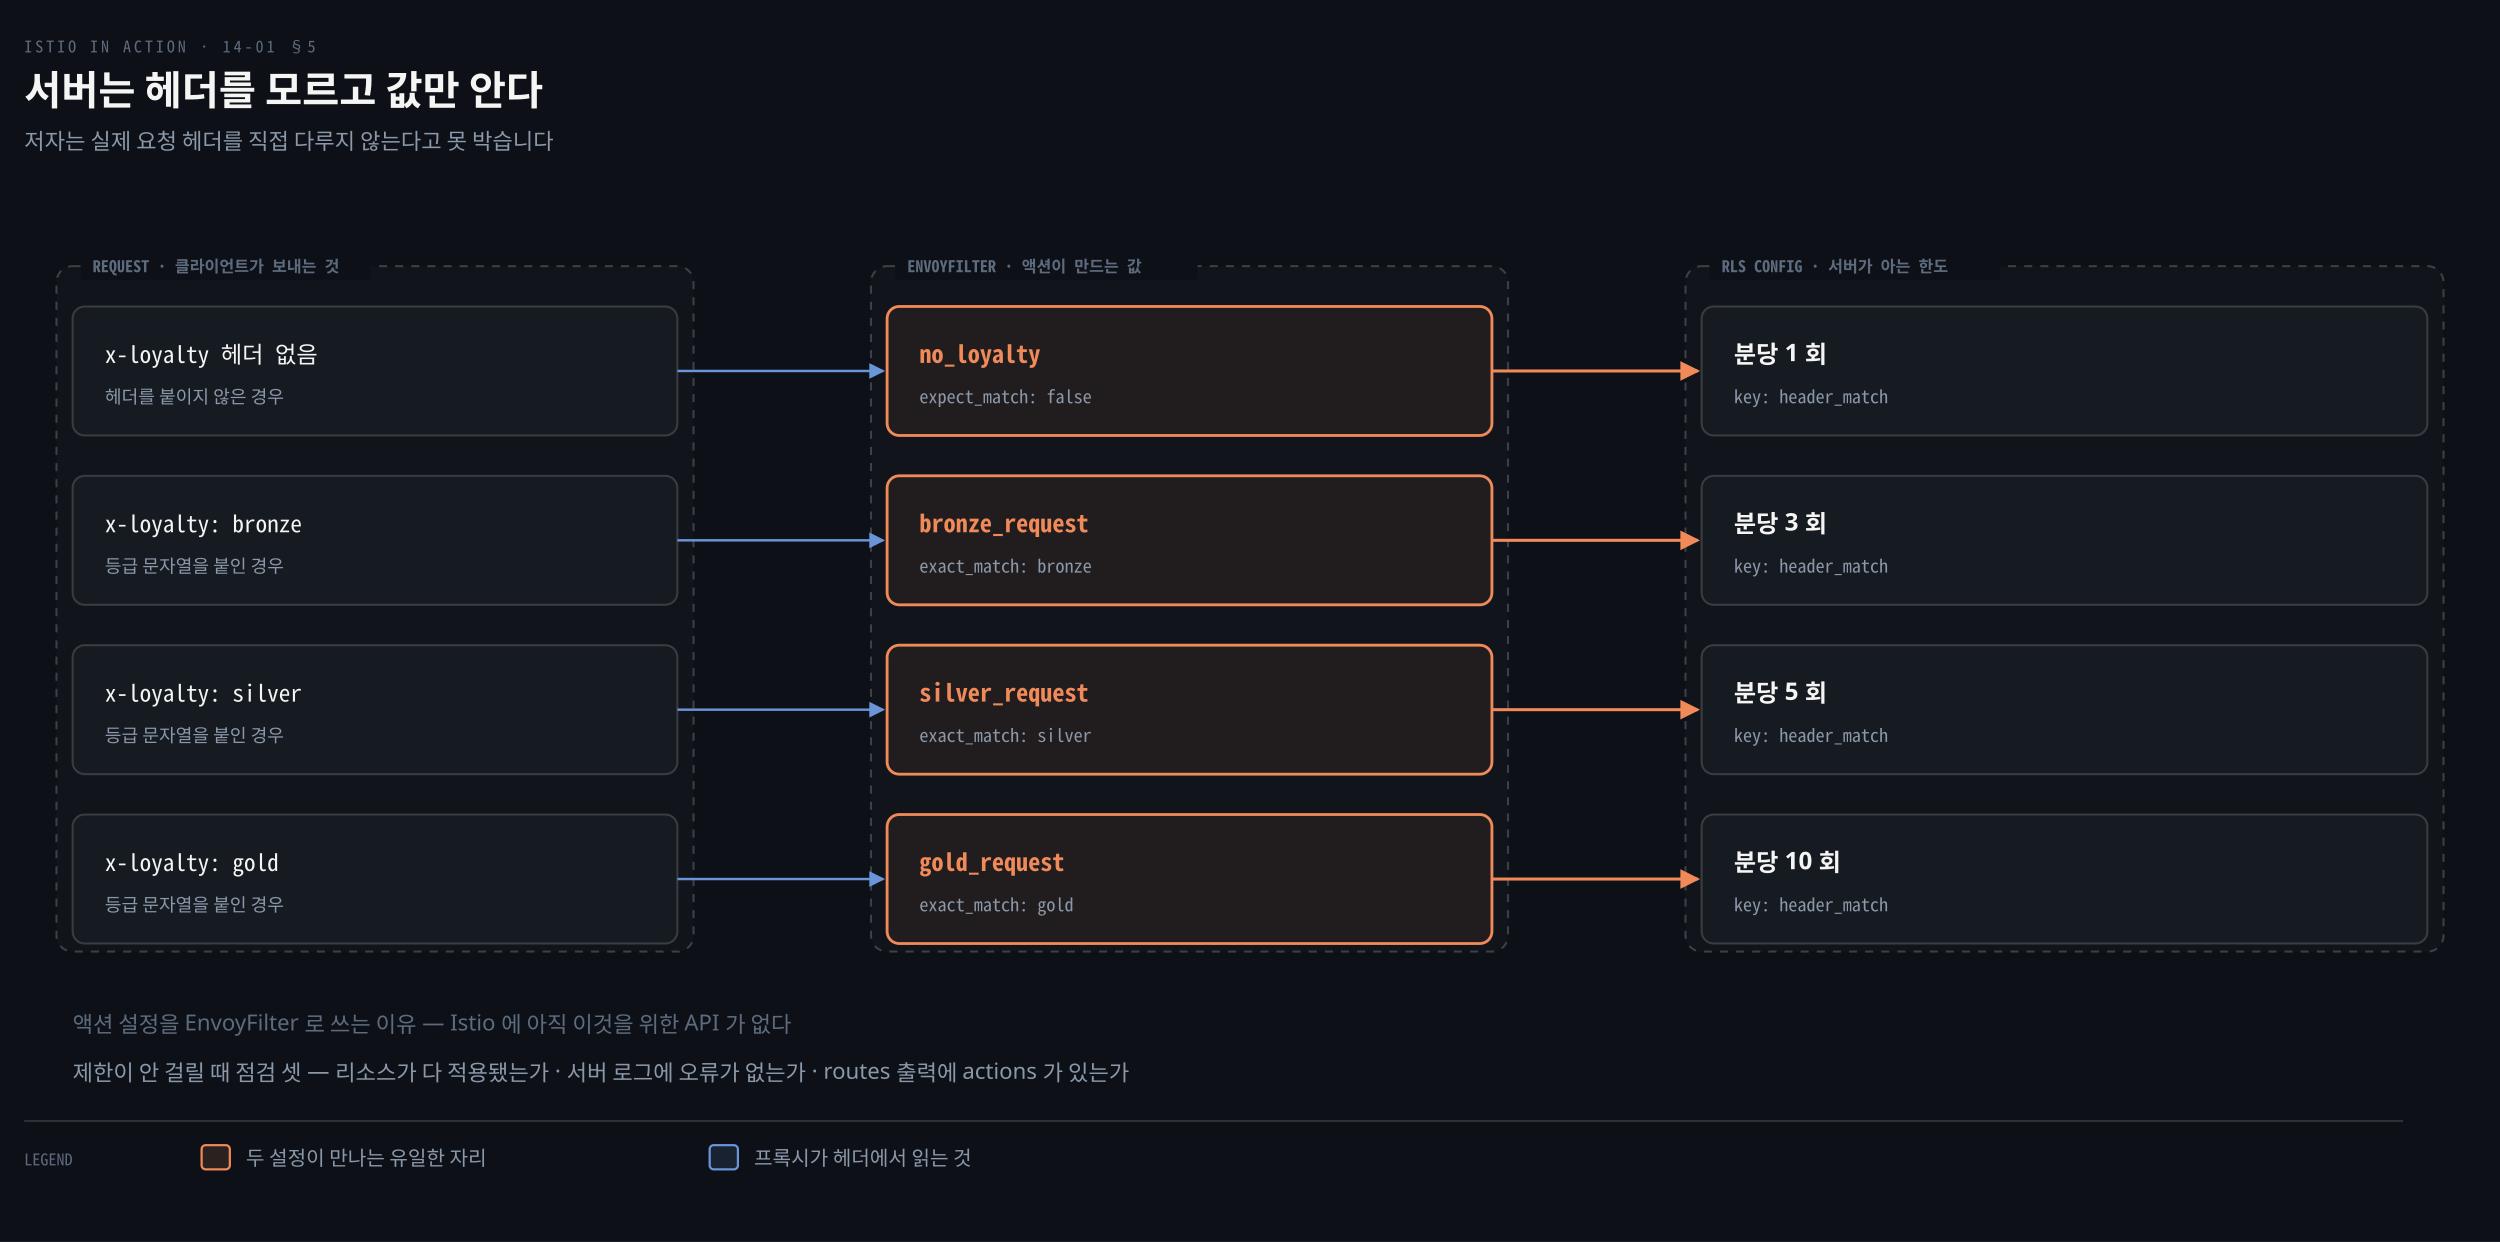
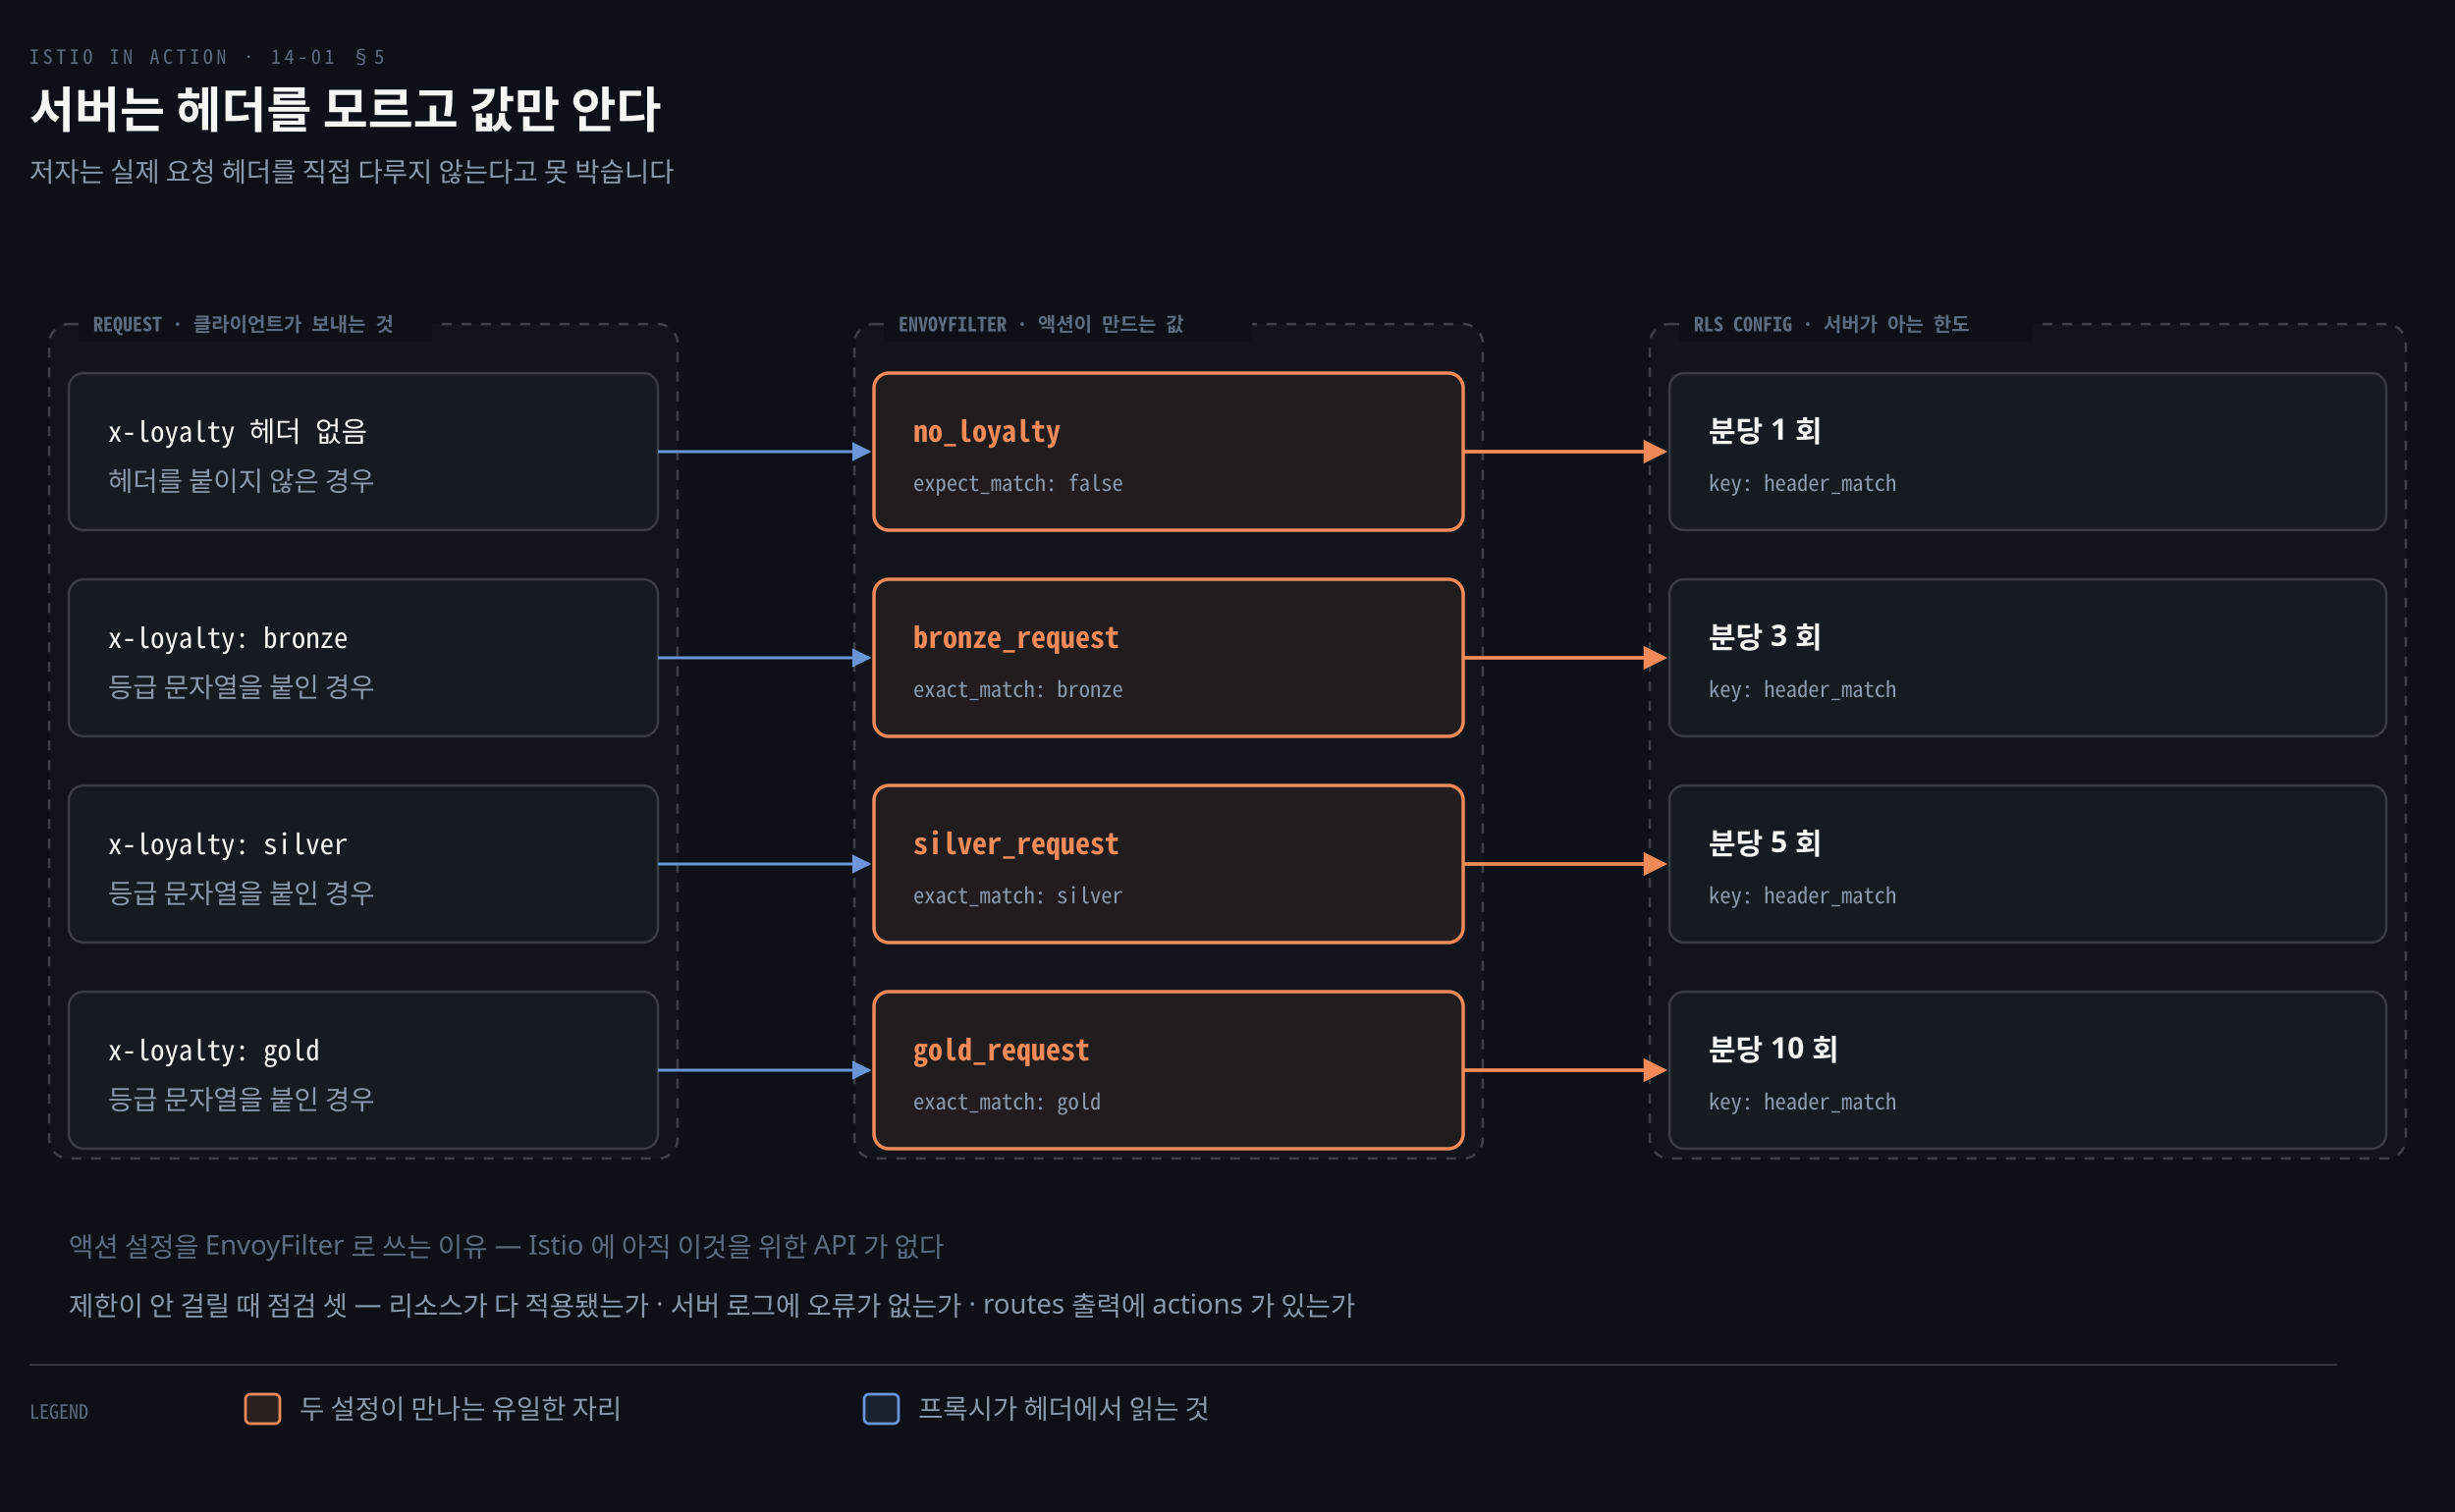
- <svg xmlns="http://www.w3.org/2000/svg" viewBox="0 0 1240 616" width="100%" role="img" aria-labelledby="dt dd">
+ <svg xmlns="http://www.w3.org/2000/svg" viewBox="0 0 1000 616" width="100%" role="img" aria-labelledby="dt dd">
  <defs>
    <marker id="ar" viewBox="0 0 8 8" refX="7" refY="4" markerWidth="6.5" markerHeight="6.5" orient="auto">
      <path d="M0 0 L8 4 L0 8 z" fill="#8B98A9" />
    </marker>
    <marker id="ok" viewBox="0 0 8 8" refX="7" refY="4" markerWidth="6.5" markerHeight="6.5" orient="auto">
      <path d="M0 0 L8 4 L0 8 z" fill="#3FB98C" />
    </marker>
    <marker id="warn" viewBox="0 0 8 8" refX="7" refY="4" markerWidth="6.5" markerHeight="6.5" orient="auto">
      <path d="M0 0 L8 4 L0 8 z" fill="#E3B341" />
    </marker>
    <marker id="bad" viewBox="0 0 8 8" refX="7" refY="4" markerWidth="6.5" markerHeight="6.5" orient="auto">
      <path d="M0 0 L8 4 L0 8 z" fill="#F0616D" />
    </marker>
    <marker id="info" viewBox="0 0 8 8" refX="7" refY="4" markerWidth="6.5" markerHeight="6.5" orient="auto">
      <path d="M0 0 L8 4 L0 8 z" fill="#6A95D8" />
    </marker>
    <marker id="acc" viewBox="0 0 8 8" refX="7" refY="4" markerWidth="6.5" markerHeight="6.5" orient="auto">
      <path d="M0 0 L8 4 L0 8 z" fill="#F08A59" />
    </marker>
    <marker id="soft" viewBox="0 0 8 8" refX="7" refY="4" markerWidth="6.5" markerHeight="6.5" orient="auto">
      <path d="M0 0 L8 4 L0 8 z" fill="#5E6B7E" />
    </marker>
  </defs>
-   <rect width="1240" height="616" fill="#0D1117" />
+   <rect width="1000" height="616" fill="#0D1117" />
  <text x="12" y="26" font-family="'Geist Mono','Noto Sans Mono CJK KR',monospace" font-size="8" letter-spacing="0.18em" fill="#5E6B7E">ISTIO IN ACTION · 14-01 §5</text>
  <text x="12" y="52" font-family="'Geist','Apple SD Gothic Neo','Noto Sans KR','Malgun Gothic',sans-serif" font-size="20" font-weight="600" fill="#F5F5F3">서버는 헤더를 모르고 값만 안다</text>
  <text x="12" y="74" font-family="'Geist','Apple SD Gothic Neo','Noto Sans KR','Malgun Gothic',sans-serif" font-size="11" fill="#8B98A9">저자는 실제 요청 헤더를 직접 다루지 않는다고 못 박습니다</text>
-   <rect x="28" y="132" width="316" height="340" rx="8" fill="#F5F5F305" stroke="#F5F5F333" stroke-width="1" stroke-dasharray="4 4" />
-   <rect x="40" y="125" width="144" height="14" fill="#0D1117" />
-   <text x="46" y="135" text-anchor="start" font-family="'Geist Mono','Noto Sans Mono CJK KR',monospace" font-size="8" font-weight="600" fill="#5E6B7E">REQUEST · 클라이언트가 보내는 것</text>
-   <rect x="432" y="132" width="316" height="340" rx="8" fill="#F5F5F305" stroke="#F5F5F333" stroke-width="1" stroke-dasharray="4 4" />
-   <rect x="444" y="125" width="150" height="14" fill="#0D1117" />
-   <text x="450" y="135" text-anchor="start" font-family="'Geist Mono','Noto Sans Mono CJK KR',monospace" font-size="8" font-weight="600" fill="#5E6B7E">ENVOYFILTER · 액션이 만드는 값</text>
-   <rect x="836" y="132" width="376" height="340" rx="8" fill="#F5F5F305" stroke="#F5F5F333" stroke-width="1" stroke-dasharray="4 4" />
-   <rect x="848" y="125" width="144" height="14" fill="#0D1117" />
-   <text x="854" y="135" text-anchor="start" font-family="'Geist Mono','Noto Sans Mono CJK KR',monospace" font-size="8" font-weight="600" fill="#5E6B7E">RLS CONFIG · 서버가 아는 한도</text>
-   <rect x="36" y="152" width="300" height="64" rx="6" fill="#161B22" stroke="rgba(191,192,192,0.22)" stroke-width="1.0" />
-   <text x="52" y="180" text-anchor="start" font-family="'Geist Mono','Noto Sans Mono CJK KR',monospace" font-size="11.5" font-weight="400" fill="#F5F5F3">x-loyalty 헤더 없음</text>
-   <text x="52" y="200" text-anchor="start" font-family="'Geist','Apple SD Gothic Neo','Noto Sans KR','Malgun Gothic',sans-serif" font-size="9" font-weight="400" fill="#8B98A9">헤더를 붙이지 않은 경우</text>
-   <rect x="440" y="152" width="300" height="64" rx="6" fill="#F08A5912" stroke="#F08A59" stroke-width="1.4" />
-   <text x="456" y="180" text-anchor="start" font-family="'Geist Mono','Noto Sans Mono CJK KR',monospace" font-size="12" font-weight="600" fill="#F08A59">no_loyalty</text>
-   <text x="456" y="200" text-anchor="start" font-family="'Geist Mono','Noto Sans Mono CJK KR',monospace" font-size="9" font-weight="400" fill="#8B98A9">expect_match: false</text>
-   <rect x="844" y="152" width="360" height="64" rx="6" fill="#161B22" stroke="rgba(191,192,192,0.22)" stroke-width="1.0" />
-   <text x="860" y="180" text-anchor="start" font-family="'Geist','Apple SD Gothic Neo','Noto Sans KR','Malgun Gothic',sans-serif" font-size="12" font-weight="600" fill="#F5F5F3">분당 1 회</text>
-   <text x="860" y="200" text-anchor="start" font-family="'Geist Mono','Noto Sans Mono CJK KR',monospace" font-size="9" font-weight="400" fill="#8B98A9">key: header_match</text>
-   <path d="M 336 184.0 H 438" fill="none" stroke="#6A95D8" stroke-width="1.2" marker-end="url(#info)" />
-   <path d="M 740 184.0 H 842" fill="none" stroke="#F08A59" stroke-width="1.5" marker-end="url(#acc)" />
-   <rect x="36" y="236" width="300" height="64" rx="6" fill="#161B22" stroke="rgba(191,192,192,0.22)" stroke-width="1.0" />
-   <text x="52" y="264" text-anchor="start" font-family="'Geist Mono','Noto Sans Mono CJK KR',monospace" font-size="11.5" font-weight="400" fill="#F5F5F3">x-loyalty: bronze</text>
-   <text x="52" y="284" text-anchor="start" font-family="'Geist','Apple SD Gothic Neo','Noto Sans KR','Malgun Gothic',sans-serif" font-size="9" font-weight="400" fill="#8B98A9">등급 문자열을 붙인 경우</text>
-   <rect x="440" y="236" width="300" height="64" rx="6" fill="#F08A5912" stroke="#F08A59" stroke-width="1.4" />
-   <text x="456" y="264" text-anchor="start" font-family="'Geist Mono','Noto Sans Mono CJK KR',monospace" font-size="12" font-weight="600" fill="#F08A59">bronze_request</text>
-   <text x="456" y="284" text-anchor="start" font-family="'Geist Mono','Noto Sans Mono CJK KR',monospace" font-size="9" font-weight="400" fill="#8B98A9">exact_match: bronze</text>
-   <rect x="844" y="236" width="360" height="64" rx="6" fill="#161B22" stroke="rgba(191,192,192,0.22)" stroke-width="1.0" />
-   <text x="860" y="264" text-anchor="start" font-family="'Geist','Apple SD Gothic Neo','Noto Sans KR','Malgun Gothic',sans-serif" font-size="12" font-weight="600" fill="#F5F5F3">분당 3 회</text>
-   <text x="860" y="284" text-anchor="start" font-family="'Geist Mono','Noto Sans Mono CJK KR',monospace" font-size="9" font-weight="400" fill="#8B98A9">key: header_match</text>
-   <path d="M 336 268.0 H 438" fill="none" stroke="#6A95D8" stroke-width="1.2" marker-end="url(#info)" />
-   <path d="M 740 268.0 H 842" fill="none" stroke="#F08A59" stroke-width="1.5" marker-end="url(#acc)" />
-   <rect x="36" y="320" width="300" height="64" rx="6" fill="#161B22" stroke="rgba(191,192,192,0.22)" stroke-width="1.0" />
-   <text x="52" y="348" text-anchor="start" font-family="'Geist Mono','Noto Sans Mono CJK KR',monospace" font-size="11.5" font-weight="400" fill="#F5F5F3">x-loyalty: silver</text>
-   <text x="52" y="368" text-anchor="start" font-family="'Geist','Apple SD Gothic Neo','Noto Sans KR','Malgun Gothic',sans-serif" font-size="9" font-weight="400" fill="#8B98A9">등급 문자열을 붙인 경우</text>
-   <rect x="440" y="320" width="300" height="64" rx="6" fill="#F08A5912" stroke="#F08A59" stroke-width="1.4" />
-   <text x="456" y="348" text-anchor="start" font-family="'Geist Mono','Noto Sans Mono CJK KR',monospace" font-size="12" font-weight="600" fill="#F08A59">silver_request</text>
-   <text x="456" y="368" text-anchor="start" font-family="'Geist Mono','Noto Sans Mono CJK KR',monospace" font-size="9" font-weight="400" fill="#8B98A9">exact_match: silver</text>
-   <rect x="844" y="320" width="360" height="64" rx="6" fill="#161B22" stroke="rgba(191,192,192,0.22)" stroke-width="1.0" />
-   <text x="860" y="348" text-anchor="start" font-family="'Geist','Apple SD Gothic Neo','Noto Sans KR','Malgun Gothic',sans-serif" font-size="12" font-weight="600" fill="#F5F5F3">분당 5 회</text>
-   <text x="860" y="368" text-anchor="start" font-family="'Geist Mono','Noto Sans Mono CJK KR',monospace" font-size="9" font-weight="400" fill="#8B98A9">key: header_match</text>
-   <path d="M 336 352.0 H 438" fill="none" stroke="#6A95D8" stroke-width="1.2" marker-end="url(#info)" />
-   <path d="M 740 352.0 H 842" fill="none" stroke="#F08A59" stroke-width="1.5" marker-end="url(#acc)" />
-   <rect x="36" y="404" width="300" height="64" rx="6" fill="#161B22" stroke="rgba(191,192,192,0.22)" stroke-width="1.0" />
-   <text x="52" y="432" text-anchor="start" font-family="'Geist Mono','Noto Sans Mono CJK KR',monospace" font-size="11.5" font-weight="400" fill="#F5F5F3">x-loyalty: gold</text>
-   <text x="52" y="452" text-anchor="start" font-family="'Geist','Apple SD Gothic Neo','Noto Sans KR','Malgun Gothic',sans-serif" font-size="9" font-weight="400" fill="#8B98A9">등급 문자열을 붙인 경우</text>
-   <rect x="440" y="404" width="300" height="64" rx="6" fill="#F08A5912" stroke="#F08A59" stroke-width="1.4" />
-   <text x="456" y="432" text-anchor="start" font-family="'Geist Mono','Noto Sans Mono CJK KR',monospace" font-size="12" font-weight="600" fill="#F08A59">gold_request</text>
-   <text x="456" y="452" text-anchor="start" font-family="'Geist Mono','Noto Sans Mono CJK KR',monospace" font-size="9" font-weight="400" fill="#8B98A9">exact_match: gold</text>
-   <rect x="844" y="404" width="360" height="64" rx="6" fill="#161B22" stroke="rgba(191,192,192,0.22)" stroke-width="1.0" />
-   <text x="860" y="432" text-anchor="start" font-family="'Geist','Apple SD Gothic Neo','Noto Sans KR','Malgun Gothic',sans-serif" font-size="12" font-weight="600" fill="#F5F5F3">분당 10 회</text>
-   <text x="860" y="452" text-anchor="start" font-family="'Geist Mono','Noto Sans Mono CJK KR',monospace" font-size="9" font-weight="400" fill="#8B98A9">key: header_match</text>
-   <path d="M 336 436.0 H 438" fill="none" stroke="#6A95D8" stroke-width="1.2" marker-end="url(#info)" />
-   <path d="M 740 436.0 H 842" fill="none" stroke="#F08A59" stroke-width="1.5" marker-end="url(#acc)" />
-   <text x="36" y="512" text-anchor="start" font-family="'Geist','Apple SD Gothic Neo','Noto Sans KR','Malgun Gothic',sans-serif" font-size="11" font-weight="400" fill="#5E6B7E">액션 설정을 EnvoyFilter 로 쓰는 이유 — Istio 에 아직 이것을 위한 API 가 없다</text>
-   <text x="36" y="536" text-anchor="start" font-family="'Geist','Apple SD Gothic Neo','Noto Sans KR','Malgun Gothic',sans-serif" font-size="11" font-weight="400" fill="#8B98A9">제한이 안 걸릴 때 점검 셋 — 리소스가 다 적용됐는가 · 서버 로그에 오류가 없는가 · routes 출력에 actions 가 있는가</text>
-   <line x1="12" y1="556" x2="1192" y2="556" stroke="rgba(191,192,192,0.22)" stroke-width="0.8" />
+   <rect x="20" y="132" width="256" height="340" rx="8" fill="#F5F5F305" stroke="#F5F5F333" stroke-width="1" stroke-dasharray="4 4" />
+   <rect x="32" y="125" width="144" height="14" fill="#0D1117" />
+   <text x="38" y="135" text-anchor="start" font-family="'Geist Mono','Noto Sans Mono CJK KR',monospace" font-size="8" font-weight="600" fill="#5E6B7E">REQUEST · 클라이언트가 보내는 것</text>
+   <rect x="348" y="132" width="256" height="340" rx="8" fill="#F5F5F305" stroke="#F5F5F333" stroke-width="1" stroke-dasharray="4 4" />
+   <rect x="360" y="125" width="150" height="14" fill="#0D1117" />
+   <text x="366" y="135" text-anchor="start" font-family="'Geist Mono','Noto Sans Mono CJK KR',monospace" font-size="8" font-weight="600" fill="#5E6B7E">ENVOYFILTER · 액션이 만드는 값</text>
+   <rect x="672" y="132" width="308" height="340" rx="8" fill="#F5F5F305" stroke="#F5F5F333" stroke-width="1" stroke-dasharray="4 4" />
+   <rect x="684" y="125" width="144" height="14" fill="#0D1117" />
+   <text x="690" y="135" text-anchor="start" font-family="'Geist Mono','Noto Sans Mono CJK KR',monospace" font-size="8" font-weight="600" fill="#5E6B7E">RLS CONFIG · 서버가 아는 한도</text>
+   <rect x="28" y="152" width="240" height="64" rx="6" fill="#161B22" stroke="rgba(191,192,192,0.22)" stroke-width="1.0" />
+   <text x="44" y="180" text-anchor="start" font-family="'Geist Mono','Noto Sans Mono CJK KR',monospace" font-size="11.5" font-weight="400" fill="#F5F5F3">x-loyalty 헤더 없음</text>
+   <text x="44" y="200" text-anchor="start" font-family="'Geist','Apple SD Gothic Neo','Noto Sans KR','Malgun Gothic',sans-serif" font-size="11" font-weight="400" fill="#8B98A9">헤더를 붙이지 않은 경우</text>
+   <rect x="356" y="152" width="240" height="64" rx="6" fill="#F08A5912" stroke="#F08A59" stroke-width="1.4" />
+   <text x="372" y="180" text-anchor="start" font-family="'Geist Mono','Noto Sans Mono CJK KR',monospace" font-size="12" font-weight="600" fill="#F08A59">no_loyalty</text>
+   <text x="372" y="200" text-anchor="start" font-family="'Geist Mono','Noto Sans Mono CJK KR',monospace" font-size="9" font-weight="400" fill="#8B98A9">expect_match: false</text>
+   <rect x="680" y="152" width="292" height="64" rx="6" fill="#161B22" stroke="rgba(191,192,192,0.22)" stroke-width="1.0" />
+   <text x="696" y="180" text-anchor="start" font-family="'Geist','Apple SD Gothic Neo','Noto Sans KR','Malgun Gothic',sans-serif" font-size="12" font-weight="600" fill="#F5F5F3">분당 1 회</text>
+   <text x="696" y="200" text-anchor="start" font-family="'Geist Mono','Noto Sans Mono CJK KR',monospace" font-size="9" font-weight="400" fill="#8B98A9">key: header_match</text>
+   <path d="M 268 184.0 H 354" fill="none" stroke="#6A95D8" stroke-width="1.2" marker-end="url(#info)" />
+   <path d="M 596 184.0 H 678" fill="none" stroke="#F08A59" stroke-width="1.5" marker-end="url(#acc)" />
+   <rect x="28" y="236" width="240" height="64" rx="6" fill="#161B22" stroke="rgba(191,192,192,0.22)" stroke-width="1.0" />
+   <text x="44" y="264" text-anchor="start" font-family="'Geist Mono','Noto Sans Mono CJK KR',monospace" font-size="11.5" font-weight="400" fill="#F5F5F3">x-loyalty: bronze</text>
+   <text x="44" y="284" text-anchor="start" font-family="'Geist','Apple SD Gothic Neo','Noto Sans KR','Malgun Gothic',sans-serif" font-size="11" font-weight="400" fill="#8B98A9">등급 문자열을 붙인 경우</text>
+   <rect x="356" y="236" width="240" height="64" rx="6" fill="#F08A5912" stroke="#F08A59" stroke-width="1.4" />
+   <text x="372" y="264" text-anchor="start" font-family="'Geist Mono','Noto Sans Mono CJK KR',monospace" font-size="12" font-weight="600" fill="#F08A59">bronze_request</text>
+   <text x="372" y="284" text-anchor="start" font-family="'Geist Mono','Noto Sans Mono CJK KR',monospace" font-size="9" font-weight="400" fill="#8B98A9">exact_match: bronze</text>
+   <rect x="680" y="236" width="292" height="64" rx="6" fill="#161B22" stroke="rgba(191,192,192,0.22)" stroke-width="1.0" />
+   <text x="696" y="264" text-anchor="start" font-family="'Geist','Apple SD Gothic Neo','Noto Sans KR','Malgun Gothic',sans-serif" font-size="12" font-weight="600" fill="#F5F5F3">분당 3 회</text>
+   <text x="696" y="284" text-anchor="start" font-family="'Geist Mono','Noto Sans Mono CJK KR',monospace" font-size="9" font-weight="400" fill="#8B98A9">key: header_match</text>
+   <path d="M 268 268.0 H 354" fill="none" stroke="#6A95D8" stroke-width="1.2" marker-end="url(#info)" />
+   <path d="M 596 268.0 H 678" fill="none" stroke="#F08A59" stroke-width="1.5" marker-end="url(#acc)" />
+   <rect x="28" y="320" width="240" height="64" rx="6" fill="#161B22" stroke="rgba(191,192,192,0.22)" stroke-width="1.0" />
+   <text x="44" y="348" text-anchor="start" font-family="'Geist Mono','Noto Sans Mono CJK KR',monospace" font-size="11.5" font-weight="400" fill="#F5F5F3">x-loyalty: silver</text>
+   <text x="44" y="368" text-anchor="start" font-family="'Geist','Apple SD Gothic Neo','Noto Sans KR','Malgun Gothic',sans-serif" font-size="11" font-weight="400" fill="#8B98A9">등급 문자열을 붙인 경우</text>
+   <rect x="356" y="320" width="240" height="64" rx="6" fill="#F08A5912" stroke="#F08A59" stroke-width="1.4" />
+   <text x="372" y="348" text-anchor="start" font-family="'Geist Mono','Noto Sans Mono CJK KR',monospace" font-size="12" font-weight="600" fill="#F08A59">silver_request</text>
+   <text x="372" y="368" text-anchor="start" font-family="'Geist Mono','Noto Sans Mono CJK KR',monospace" font-size="9" font-weight="400" fill="#8B98A9">exact_match: silver</text>
+   <rect x="680" y="320" width="292" height="64" rx="6" fill="#161B22" stroke="rgba(191,192,192,0.22)" stroke-width="1.0" />
+   <text x="696" y="348" text-anchor="start" font-family="'Geist','Apple SD Gothic Neo','Noto Sans KR','Malgun Gothic',sans-serif" font-size="12" font-weight="600" fill="#F5F5F3">분당 5 회</text>
+   <text x="696" y="368" text-anchor="start" font-family="'Geist Mono','Noto Sans Mono CJK KR',monospace" font-size="9" font-weight="400" fill="#8B98A9">key: header_match</text>
+   <path d="M 268 352.0 H 354" fill="none" stroke="#6A95D8" stroke-width="1.2" marker-end="url(#info)" />
+   <path d="M 596 352.0 H 678" fill="none" stroke="#F08A59" stroke-width="1.5" marker-end="url(#acc)" />
+   <rect x="28" y="404" width="240" height="64" rx="6" fill="#161B22" stroke="rgba(191,192,192,0.22)" stroke-width="1.0" />
+   <text x="44" y="432" text-anchor="start" font-family="'Geist Mono','Noto Sans Mono CJK KR',monospace" font-size="11.5" font-weight="400" fill="#F5F5F3">x-loyalty: gold</text>
+   <text x="44" y="452" text-anchor="start" font-family="'Geist','Apple SD Gothic Neo','Noto Sans KR','Malgun Gothic',sans-serif" font-size="11" font-weight="400" fill="#8B98A9">등급 문자열을 붙인 경우</text>
+   <rect x="356" y="404" width="240" height="64" rx="6" fill="#F08A5912" stroke="#F08A59" stroke-width="1.4" />
+   <text x="372" y="432" text-anchor="start" font-family="'Geist Mono','Noto Sans Mono CJK KR',monospace" font-size="12" font-weight="600" fill="#F08A59">gold_request</text>
+   <text x="372" y="452" text-anchor="start" font-family="'Geist Mono','Noto Sans Mono CJK KR',monospace" font-size="9" font-weight="400" fill="#8B98A9">exact_match: gold</text>
+   <rect x="680" y="404" width="292" height="64" rx="6" fill="#161B22" stroke="rgba(191,192,192,0.22)" stroke-width="1.0" />
+   <text x="696" y="432" text-anchor="start" font-family="'Geist','Apple SD Gothic Neo','Noto Sans KR','Malgun Gothic',sans-serif" font-size="12" font-weight="600" fill="#F5F5F3">분당 10 회</text>
+   <text x="696" y="452" text-anchor="start" font-family="'Geist Mono','Noto Sans Mono CJK KR',monospace" font-size="9" font-weight="400" fill="#8B98A9">key: header_match</text>
+   <path d="M 268 436.0 H 354" fill="none" stroke="#6A95D8" stroke-width="1.2" marker-end="url(#info)" />
+   <path d="M 596 436.0 H 678" fill="none" stroke="#F08A59" stroke-width="1.5" marker-end="url(#acc)" />
+   <text x="28" y="512" text-anchor="start" font-family="'Geist','Apple SD Gothic Neo','Noto Sans KR','Malgun Gothic',sans-serif" font-size="11" font-weight="400" fill="#5E6B7E">액션 설정을 EnvoyFilter 로 쓰는 이유 — Istio 에 아직 이것을 위한 API 가 없다</text>
+   <text x="28" y="536" text-anchor="start" font-family="'Geist','Apple SD Gothic Neo','Noto Sans KR','Malgun Gothic',sans-serif" font-size="11" font-weight="400" fill="#8B98A9">제한이 안 걸릴 때 점검 셋 — 리소스가 다 적용됐는가 · 서버 로그에 오류가 없는가 · routes 출력에 actions 가 있는가</text>
+   <line x1="12" y1="556" x2="952" y2="556" stroke="rgba(191,192,192,0.22)" stroke-width="0.8" />
  <text x="12" y="578" text-anchor="start" font-family="'Geist Mono','Noto Sans Mono CJK KR',monospace" font-size="8" font-weight="400" fill="#5E6B7E">LEGEND</text>
  <rect x="100" y="568" width="14" height="12" rx="2" fill="#F08A5922" stroke="#F08A59" stroke-width="1.1" />
-   <text x="122" y="578" text-anchor="start" font-family="'Geist','Apple SD Gothic Neo','Noto Sans KR','Malgun Gothic',sans-serif" font-size="10" font-weight="400" fill="#8B98A9">두 설정이 만나는 유일한 자리</text>
+   <text x="122" y="578" text-anchor="start" font-family="'Geist','Apple SD Gothic Neo','Noto Sans KR','Malgun Gothic',sans-serif" font-size="11" font-weight="400" fill="#8B98A9">두 설정이 만나는 유일한 자리</text>
  <rect x="352" y="568" width="14" height="12" rx="2" fill="#6A95D822" stroke="#6A95D8" stroke-width="1.1" />
-   <text x="374" y="578" text-anchor="start" font-family="'Geist','Apple SD Gothic Neo','Noto Sans KR','Malgun Gothic',sans-serif" font-size="10" font-weight="400" fill="#8B98A9">프록시가 헤더에서 읽는 것</text>
+   <text x="374" y="578" text-anchor="start" font-family="'Geist','Apple SD Gothic Neo','Noto Sans KR','Malgun Gothic',sans-serif" font-size="11" font-weight="400" fill="#8B98A9">프록시가 헤더에서 읽는 것</text>
</svg>
